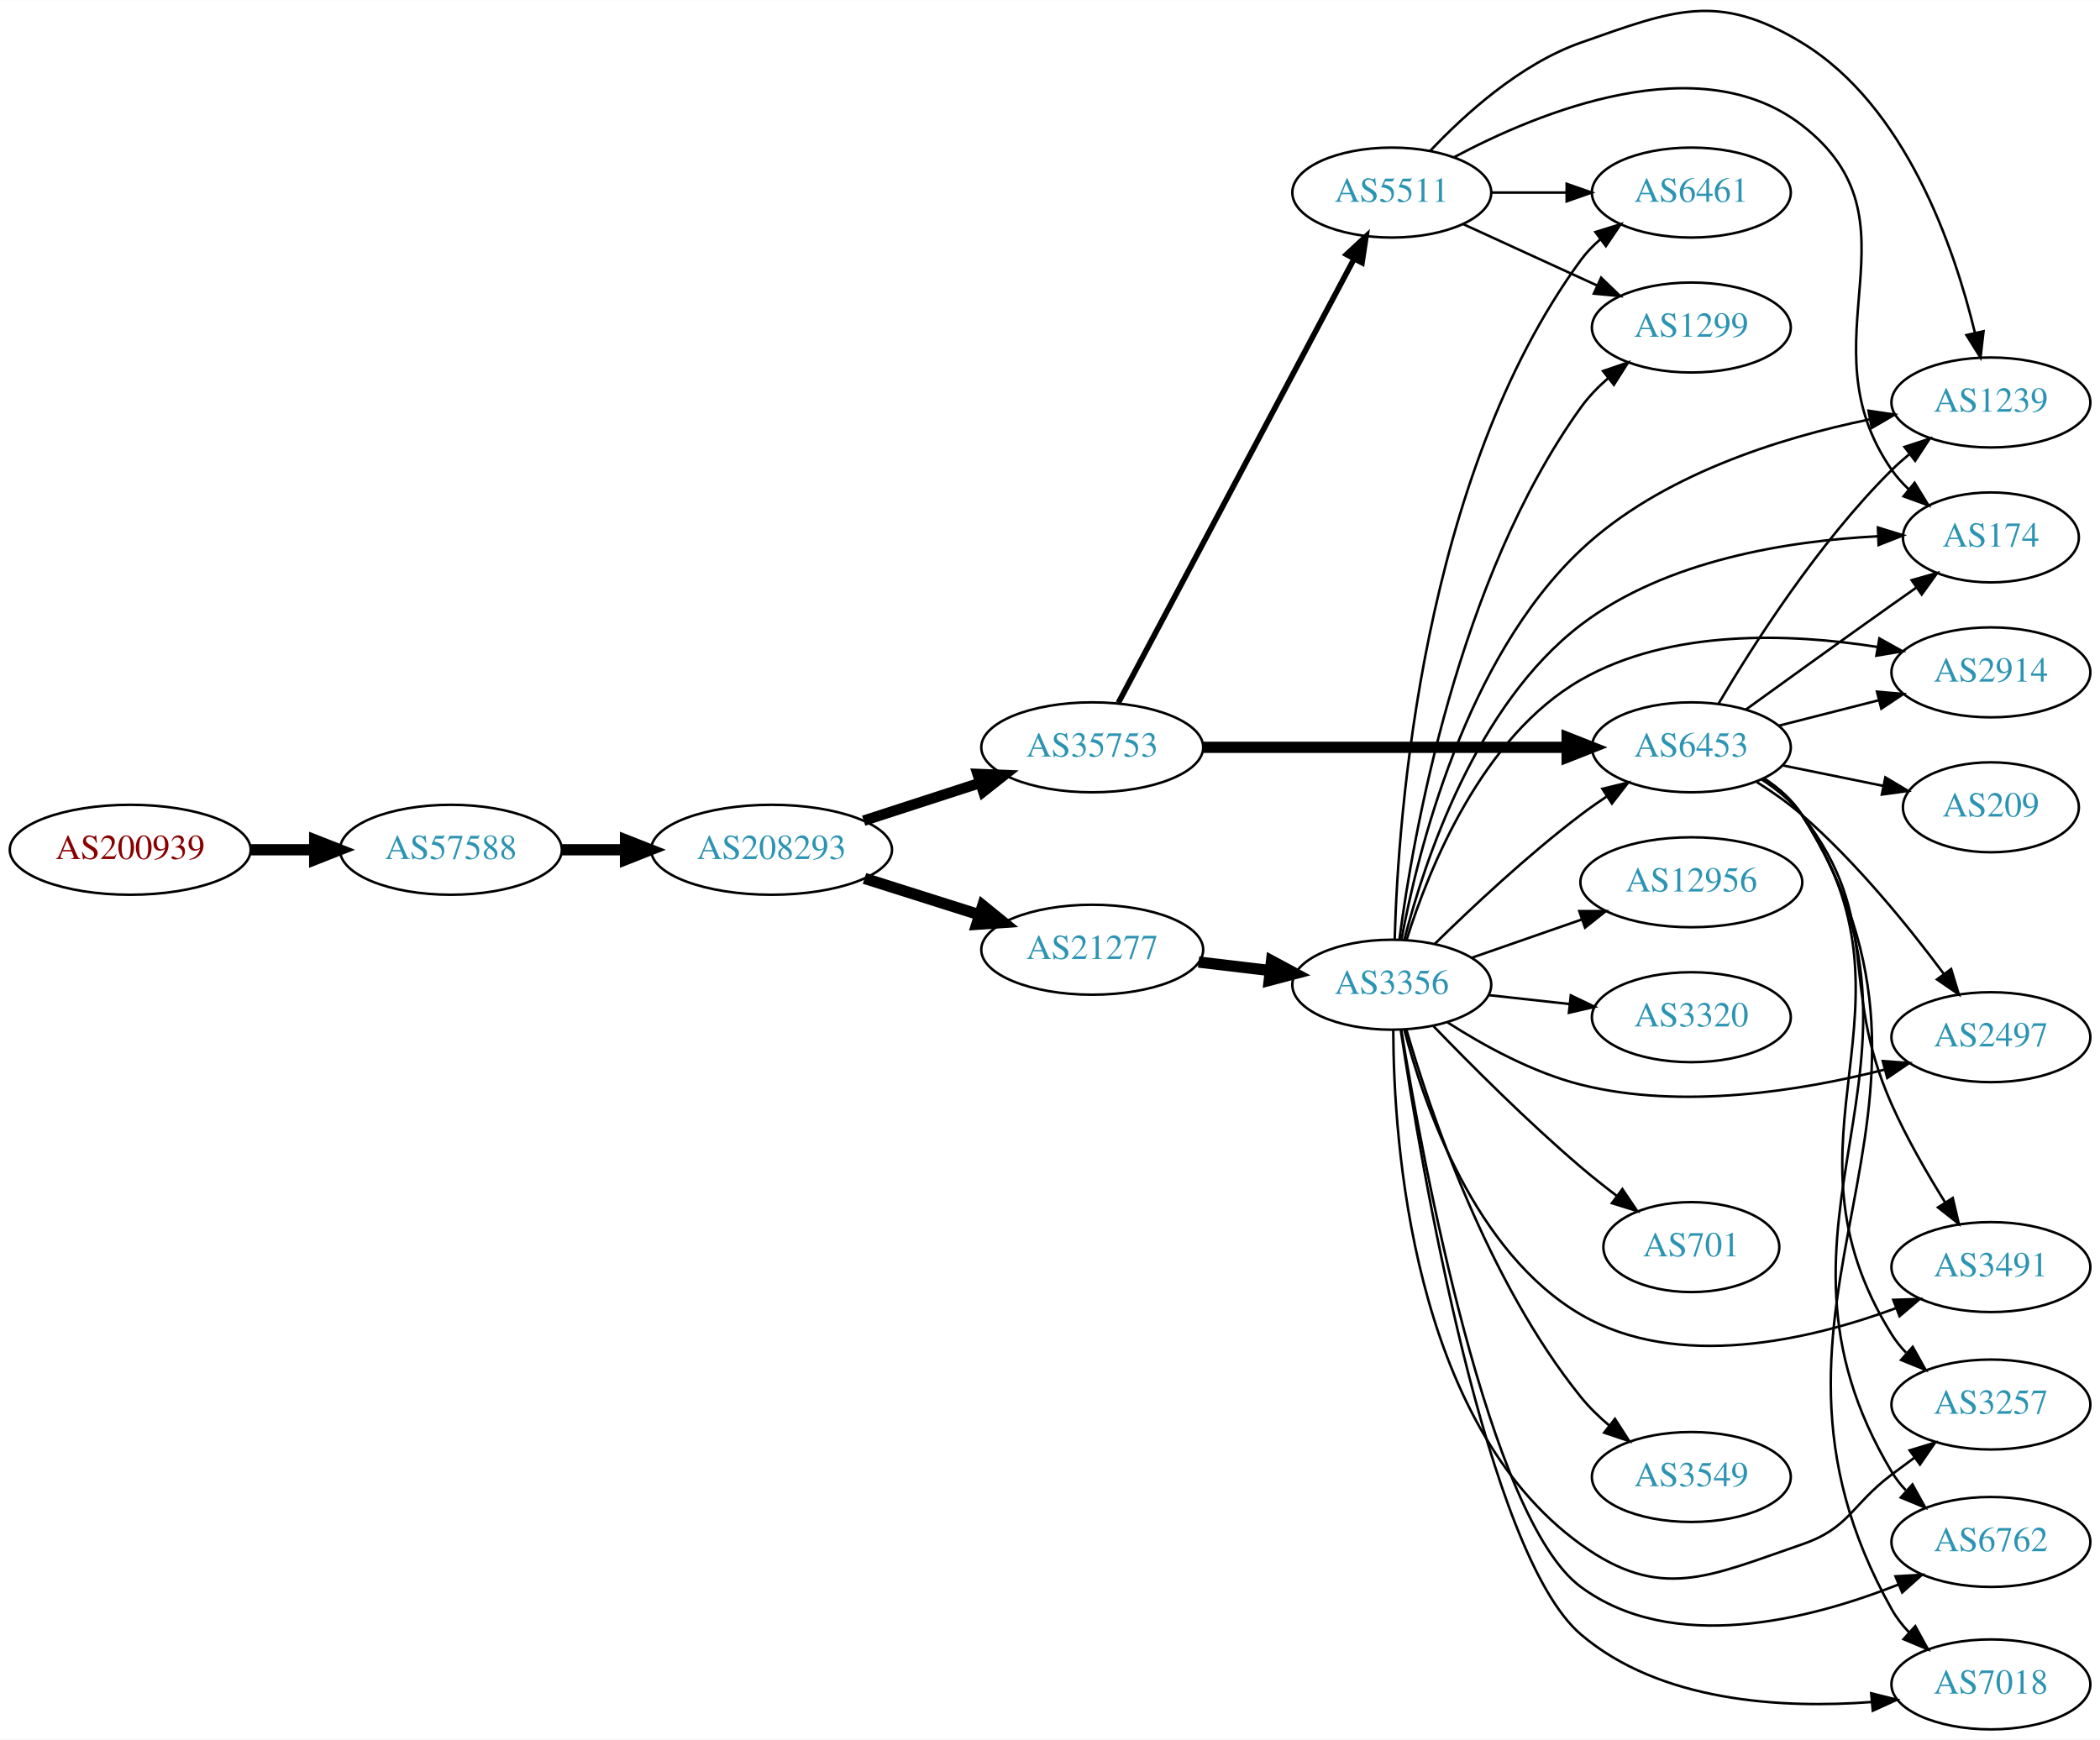
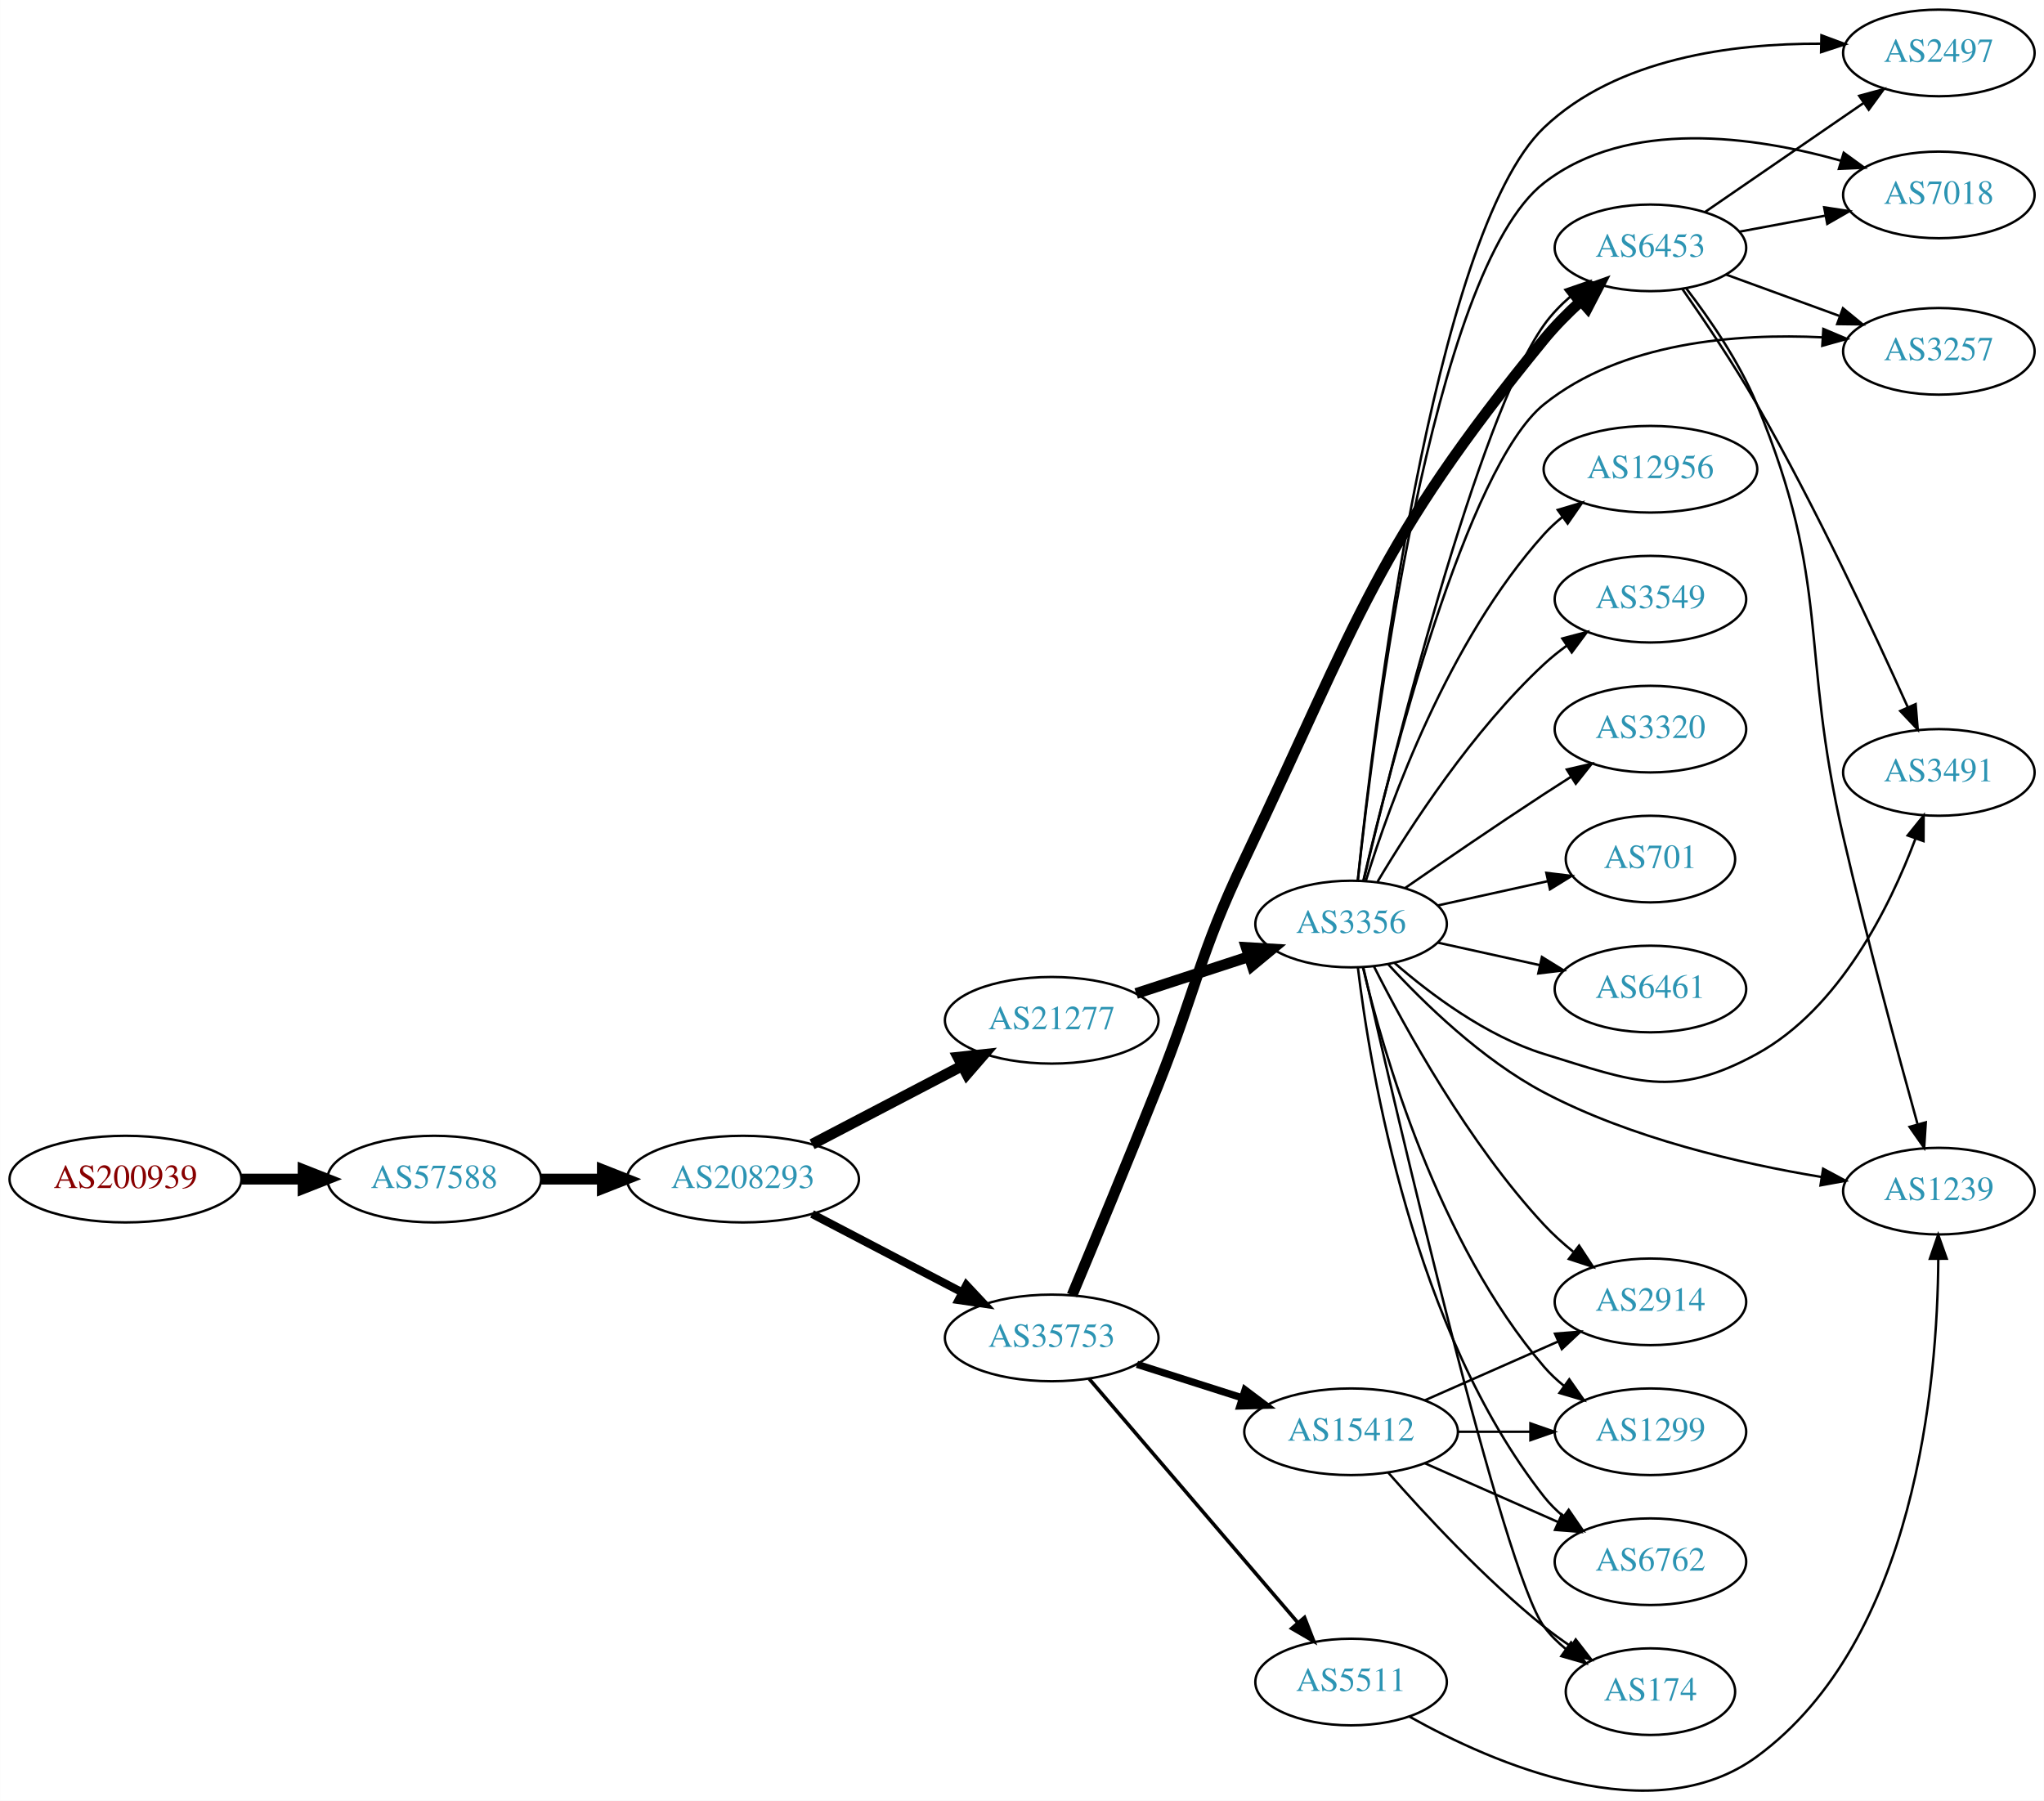
- <svg xmlns="http://www.w3.org/2000/svg" xmlns:xlink="http://www.w3.org/1999/xlink" width="840pt" height="696pt" viewBox="0.00 0.00 840.15 696.01">
-   <g id="graph0" class="graph" transform="scale(1 1) rotate(0) translate(4 692.006)">
-     <polygon fill="white" stroke="none" points="-4,4 -4,-692.006 836.145,-692.006 836.145,4 -4,4" />
+ <svg xmlns="http://www.w3.org/2000/svg" xmlns:xlink="http://www.w3.org/1999/xlink" width="849pt" height="748pt" viewBox="0.00 0.00 849.24 748.30">
+   <g id="graph0" class="graph" transform="scale(1 1) rotate(0) translate(4 744.301)">
+     <polygon fill="white" stroke="none" points="-4,4 -4,-744.301 845.245,-744.301 845.245,4 -4,4" />
    <g id="node1" class="node">
      <g id="a_node1">
        <a xlink:href="/asn/200939" xlink:title="AS200939 ~ LUKOIL Technology Services GmbH [AT]">
-           <ellipse fill="#ffffff" stroke="black" cx="48.096" cy="-352" rx="48.192" ry="18" />
-           <text text-anchor="middle" x="48.096" y="-348.3" font-family="Times,serif" font-size="14.00" fill="#880000">AS200939</text>
+           <ellipse fill="#ffffff" stroke="black" cx="48.096" cy="-254.301" rx="48.192" ry="18" />
+           <text text-anchor="middle" x="48.096" y="-250.601" font-family="Times,serif" font-size="14.00" fill="#880000">AS200939</text>
        </a>
      </g>
    </g>
    <g id="node2" class="node">
      <g id="a_node2">
        <a xlink:href="/asn/57588" xlink:title="AS57588 ~ HAYAT-ISP-ASN [IQ]">
-           <ellipse fill="#ffffff" stroke="black" cx="176.388" cy="-352" rx="44.393" ry="18" />
-           <text text-anchor="middle" x="176.388" y="-348.3" font-family="Times,serif" font-size="14.00" fill="#2c94b3">AS57588</text>
+           <ellipse fill="#ffffff" stroke="black" cx="176.388" cy="-254.301" rx="44.393" ry="18" />
+           <text text-anchor="middle" x="176.388" y="-250.601" font-family="Times,serif" font-size="14.00" fill="#2c94b3">AS57588</text>
        </a>
      </g>
    </g>
    <g id="edge1" class="edge">
-       <path fill="none" stroke="black" stroke-width="4.5" d="M96.481,-352C104.742,-352 113.386,-352 121.799,-352" />
-       <polygon fill="black" stroke="black" stroke-width="4.5" points="121.904,-355.938 131.904,-352 121.904,-348.063 121.904,-355.938" />
+       <path fill="none" stroke="black" stroke-width="4.5" d="M96.481,-254.301C104.742,-254.301 113.386,-254.301 121.799,-254.301" />
+       <polygon fill="black" stroke="black" stroke-width="4.5" points="121.904,-258.238 131.904,-254.301 121.904,-250.363 121.904,-258.238" />
    </g>
    <g id="node3" class="node">
      <g id="a_node3">
        <a xlink:href="/asn/208293" xlink:title="AS208293 ~ alsalam state company [IQ]">
-           <ellipse fill="#ffffff" stroke="black" cx="304.679" cy="-352" rx="48.192" ry="18" />
-           <text text-anchor="middle" x="304.679" y="-348.3" font-family="Times,serif" font-size="14.00" fill="#2c94b3">AS208293</text>
+           <ellipse fill="#ffffff" stroke="black" cx="304.679" cy="-254.301" rx="48.192" ry="18" />
+           <text text-anchor="middle" x="304.679" y="-250.601" font-family="Times,serif" font-size="14.00" fill="#2c94b3">AS208293</text>
        </a>
      </g>
    </g>
    <g id="edge2" class="edge">
-       <path fill="none" stroke="black" stroke-width="4.5" d="M220.85,-352C228.966,-352 237.564,-352 246.03,-352" />
-       <polygon fill="black" stroke="black" stroke-width="4.5" points="246.249,-355.938 256.249,-352 246.249,-348.063 246.249,-355.938" />
+       <path fill="none" stroke="black" stroke-width="4.5" d="M220.85,-254.301C228.966,-254.301 237.564,-254.301 246.03,-254.301" />
+       <polygon fill="black" stroke="black" stroke-width="4.5" points="246.249,-258.238 256.249,-254.301 246.249,-250.363 246.249,-258.238" />
    </g>
    <g id="node4" class="node">
      <g id="a_node4">
-         <a xlink:href="/asn/35753" xlink:title="AS35753 ~ ITC AS number [SA]">
-           <ellipse fill="#ffffff" stroke="black" cx="432.971" cy="-393" rx="44.393" ry="18" />
-           <text text-anchor="middle" x="432.971" y="-389.3" font-family="Times,serif" font-size="14.00" fill="#2c94b3">AS35753</text>
+         <a xlink:href="/asn/21277" xlink:title="AS21277 ~ Newroz-Telecom-ASN [IQ]">
+           <ellipse fill="#ffffff" stroke="black" cx="432.971" cy="-320.301" rx="44.393" ry="18" />
+           <text text-anchor="middle" x="432.971" y="-316.601" font-family="Times,serif" font-size="14.00" fill="#2c94b3">AS21277</text>
        </a>
      </g>
    </g>
    <g id="edge3" class="edge">
-       <path fill="none" stroke="black" stroke-width="4.219" d="M341.532,-363.639C356.008,-368.339 372.855,-373.808 388.057,-378.744" />
-       <polygon fill="black" stroke="black" stroke-width="4.219" points="387.118,-382.32 397.769,-381.896 389.397,-375.297 387.118,-382.32" />
+       <path fill="none" stroke="black" stroke-width="4.5" d="M333.395,-268.785C351.698,-278.35 375.873,-290.984 395.702,-301.346" />
+       <polygon fill="black" stroke="black" stroke-width="4.5" points="394.068,-304.935 404.755,-306.077 397.716,-297.956 394.068,-304.935" />
    </g>
    <g id="node5" class="node">
      <g id="a_node5">
-         <a xlink:href="/asn/21277" xlink:title="AS21277 ~ Newroz-Telecom-ASN [IQ]">
-           <ellipse fill="#ffffff" stroke="black" cx="432.971" cy="-312" rx="44.393" ry="18" />
-           <text text-anchor="middle" x="432.971" y="-308.3" font-family="Times,serif" font-size="14.00" fill="#2c94b3">AS21277</text>
+         <a xlink:href="/asn/35753" xlink:title="AS35753 ~ ITC AS number [SA]">
+           <ellipse fill="#ffffff" stroke="black" cx="432.971" cy="-188.301" rx="44.393" ry="18" />
+           <text text-anchor="middle" x="432.971" y="-184.601" font-family="Times,serif" font-size="14.00" fill="#2c94b3">AS35753</text>
        </a>
      </g>
    </g>
    <g id="edge4" class="edge">
-       <path fill="none" stroke="black" stroke-width="4.5" d="M341.87,-340.538C356.219,-335.993 372.856,-330.723 387.899,-325.959" />
-       <polygon fill="black" stroke="black" stroke-width="4.5" points="389.169,-329.687 397.514,-322.914 386.791,-322.179 389.169,-329.687" />
+       <path fill="none" stroke="black" stroke-width="3.375" d="M333.395,-239.817C351.698,-230.251 375.873,-217.618 395.702,-207.255" />
+       <polygon fill="black" stroke="black" stroke-width="3.375" points="397.513,-210.258 404.755,-202.524 394.271,-204.054 397.513,-210.258" />
    </g>
    <g id="node6" class="node">
      <g id="a_node6">
+         <a xlink:href="/asn/3356" xlink:title="AS3356 ~ Level 3 Parent, LLC [US]">
+           <ellipse fill="#ffffff" stroke="black" cx="557.363" cy="-360.301" rx="39.794" ry="18" />
+           <text text-anchor="middle" x="557.363" y="-356.601" font-family="Times,serif" font-size="14.00" fill="#2c94b3">AS3356</text>
+         </a>
+       </g>
+     </g>
+     <g id="edge5" class="edge">
+       <path fill="none" stroke="black" stroke-width="4.5" d="M468.064,-331.443C482.57,-336.184 499.621,-341.756 514.852,-346.734" />
+       <polygon fill="black" stroke="black" stroke-width="4.5" points="513.825,-350.541 524.553,-349.905 516.271,-343.055 513.825,-350.541" />
+     </g>
+     <g id="node16" class="node">
+       <g id="a_node16">
        <a xlink:href="/asn/6453" xlink:title="AS6453 ~ TATA COMMUNICATIONS (AMERICA) INC [US]">
-           <ellipse fill="#ffffff" stroke="black" cx="672.656" cy="-393" rx="39.794" ry="18" />
-           <text text-anchor="middle" x="672.656" y="-389.3" font-family="Times,serif" font-size="14.00" fill="#2c94b3">AS6453</text>
-         </a>
-       </g>
-     </g>
-     <g id="edge5" class="edge">
-       <path fill="none" stroke="black" stroke-width="4.5" d="M477.29,-393C518.358,-393 579.972,-393 622.779,-393" />
-       <polygon fill="black" stroke="black" stroke-width="4.5" points="622.962,-396.938 632.962,-393 622.962,-389.063 622.962,-396.938" />
+           <ellipse fill="#ffffff" stroke="black" cx="681.755" cy="-641.301" rx="39.794" ry="18" />
+           <text text-anchor="middle" x="681.755" y="-637.601" font-family="Times,serif" font-size="14.00" fill="#2c94b3">AS6453</text>
+         </a>
+       </g>
+     </g>
+     <g id="edge22" class="edge">
+       <path fill="none" stroke="black" stroke-width="4.5" d="M441.442,-206.082C450.162,-226.922 464.945,-262.523 477.167,-293.301 493.679,-334.879 493.945,-346.904 513.167,-387.301 560.766,-487.335 567.394,-517.573 637.559,-603.301 642.065,-608.805 647.407,-614.188 652.771,-619.091" />
+       <polygon fill="black" stroke="black" stroke-width="4.5" points="650.43,-622.274 660.551,-625.889 655.611,-616.344 650.43,-622.274" />
+     </g>
+     <g id="node22" class="node">
+       <g id="a_node22">
+         <a xlink:href="/asn/15412" xlink:title="AS15412 ~ Flag Telecom Global Internet AS [GB]">
+           <ellipse fill="#ffffff" stroke="black" cx="557.363" cy="-149.301" rx="44.393" ry="18" />
+           <text text-anchor="middle" x="557.363" y="-145.601" font-family="Times,serif" font-size="14.00" fill="#2c94b3">AS15412</text>
+         </a>
+       </g>
+     </g>
+     <g id="edge21" class="edge">
+       <path fill="none" stroke="black" stroke-width="3" d="M468.39,-177.333C481.947,-173.013 497.689,-167.997 512.077,-163.412" />
+       <polygon fill="black" stroke="black" stroke-width="3" points="513.314,-166.692 521.779,-160.321 511.188,-160.022 513.314,-166.692" />
+     </g>
+     <g id="node23" class="node">
+       <g id="a_node23">
+         <a xlink:href="/asn/5511" xlink:title="AS5511 ~ Orange S.A. [FR]">
+           <ellipse fill="#ffffff" stroke="black" cx="557.363" cy="-45.301" rx="39.794" ry="18" />
+           <text text-anchor="middle" x="557.363" y="-41.601" font-family="Times,serif" font-size="14.00" fill="#2c94b3">AS5511</text>
+         </a>
+       </g>
+     </g>
+     <g id="edge23" class="edge">
+       <path fill="none" stroke="black" stroke-width="1.5" d="M448.492,-171.335C470.023,-146.179 510.533,-98.847 535.317,-69.891" />
+       <polygon fill="black" stroke="black" stroke-width="1.5" points="538.018,-72.117 541.862,-62.244 532.7,-67.566 538.018,-72.117" />
    </g>
    <g id="node7" class="node">
      <g id="a_node7">
-         <a xlink:href="/asn/5511" xlink:title="AS5511 ~ Orange S.A. [FR]">
-           <ellipse fill="#ffffff" stroke="black" cx="552.814" cy="-615" rx="39.794" ry="18" />
-           <text text-anchor="middle" x="552.814" y="-611.3" font-family="Times,serif" font-size="14.00" fill="#2c94b3">AS5511</text>
+         <a xlink:href="/asn/2497" xlink:title="AS2497 ~ Internet Initiative Japan Inc. [JP]">
+           <ellipse fill="#ffffff" stroke="black" cx="801.598" cy="-722.301" rx="39.794" ry="18" />
+           <text text-anchor="middle" x="801.598" y="-718.601" font-family="Times,serif" font-size="14.00" fill="#2c94b3">AS2497</text>
        </a>
      </g>
    </g>
    <g id="edge6" class="edge">
-       <path fill="none" stroke="black" stroke-width="2.25" d="M443.416,-410.792C464.066,-449.695 513.333,-542.507 537.688,-588.389" />
-       <polygon fill="black" stroke="black" stroke-width="2.25" points="534.708,-590.24 542.488,-597.432 540.891,-586.958 534.708,-590.24" />
-     </g>
-     <g id="node17" class="node">
-       <g id="a_node17">
-         <a xlink:href="/asn/3356" xlink:title="AS3356 ~ Level 3 Parent, LLC [US]">
-           <ellipse fill="#ffffff" stroke="black" cx="552.814" cy="-298" rx="39.794" ry="18" />
-           <text text-anchor="middle" x="552.814" y="-294.3" font-family="Times,serif" font-size="14.00" fill="#2c94b3">AS3356</text>
-         </a>
-       </g>
-     </g>
-     <g id="edge16" class="edge">
-       <path fill="none" stroke="black" stroke-width="4.5" d="M475.518,-307.064C484.764,-305.966 494.637,-304.793 504.108,-303.668" />
-       <polygon fill="black" stroke="black" stroke-width="4.5" points="504.714,-307.561 514.18,-302.471 503.785,-299.741 504.714,-307.561" />
+       <path fill="none" stroke="black" d="M560.133,-378.356C566.636,-440.939 591.282,-647.147 637.559,-691.301 667.822,-720.174 716.19,-726.27 752.399,-726.136" />
+       <polygon fill="black" stroke="black" points="752.809,-729.629 762.737,-725.93 752.669,-722.63 752.809,-729.629" />
    </g>
    <g id="node8" class="node">
      <g id="a_node8">
-         <a xlink:href="/asn/7018" xlink:title="AS7018 ~ AT&amp;T Services, Inc. [US]">
-           <ellipse fill="#ffffff" stroke="black" cx="792.499" cy="-18" rx="39.794" ry="18" />
-           <text text-anchor="middle" x="792.499" y="-14.3" font-family="Times,serif" font-size="14.00" fill="#2c94b3">AS7018</text>
+         <a xlink:href="/asn/1299" xlink:title="AS1299 ~ Telia Carrier [EU]">
+           <ellipse fill="#ffffff" stroke="black" cx="681.755" cy="-149.301" rx="39.794" ry="18" />
+           <text text-anchor="middle" x="681.755" y="-145.601" font-family="Times,serif" font-size="14.00" fill="#2c94b3">AS1299</text>
        </a>
      </g>
    </g>
    <g id="edge7" class="edge">
-       <path fill="none" stroke="black" d="M701.931,-380.456C707.727,-376.622 713.174,-371.836 716.852,-366 792.7,-245.675 683.204,-172.017 752.852,-48 754.708,-44.695 757.092,-41.631 759.762,-38.824" />
-       <polygon fill="black" stroke="black" points="762.246,-41.297 767.336,-32.005 757.562,-36.095 762.246,-41.297" />
+       <path fill="none" stroke="black" d="M562.251,-342.432C570.676,-307.175 593.503,-227.629 637.559,-176.301 640.007,-173.449 642.833,-170.799 645.844,-168.364" />
+       <polygon fill="black" stroke="black" points="648.031,-171.102 654.112,-162.426 643.948,-165.417 648.031,-171.102" />
    </g>
    <g id="node9" class="node">
      <g id="a_node9">
-         <a xlink:href="/asn/2497" xlink:title="AS2497 ~ Internet Initiative Japan Inc. [JP]">
-           <ellipse fill="#ffffff" stroke="black" cx="792.499" cy="-277" rx="39.794" ry="18" />
-           <text text-anchor="middle" x="792.499" y="-273.3" font-family="Times,serif" font-size="14.00" fill="#2c94b3">AS2497</text>
+         <a xlink:href="/asn/6762" xlink:title="AS6762 ~ TELECOM ITALIA SPARKLE S.p.A. [IT]">
+           <ellipse fill="#ffffff" stroke="black" cx="681.755" cy="-95.301" rx="39.794" ry="18" />
+           <text text-anchor="middle" x="681.755" y="-91.601" font-family="Times,serif" font-size="14.00" fill="#2c94b3">AS6762</text>
        </a>
      </g>
    </g>
    <g id="edge8" class="edge">
-       <path fill="none" stroke="black" d="M698.812,-379.131C704.982,-375.239 711.38,-370.759 716.852,-366 738.759,-346.95 759.632,-321.183 773.707,-302.276" />
-       <polygon fill="black" stroke="black" points="776.593,-304.258 779.674,-294.121 770.944,-300.124 776.593,-304.258" />
+       <path fill="none" stroke="black" d="M560.187,-342.227C565.302,-299.648 583.163,-191.43 637.559,-122.301 639.884,-119.347 642.627,-116.63 645.586,-114.152" />
+       <polygon fill="black" stroke="black" points="647.778,-116.884 653.782,-108.155 643.645,-111.235 647.778,-116.884" />
    </g>
    <g id="node10" class="node">
      <g id="a_node10">
-         <a xlink:href="/asn/1239" xlink:title="AS1239 ~ Sprint [US]">
-           <ellipse fill="#ffffff" stroke="black" cx="792.499" cy="-531" rx="39.794" ry="18" />
-           <text text-anchor="middle" x="792.499" y="-527.3" font-family="Times,serif" font-size="14.00" fill="#2c94b3">AS1239</text>
+         <a xlink:href="/asn/3320" xlink:title="AS3320 ~ DTAG [DE]">
+           <ellipse fill="#ffffff" stroke="black" cx="681.755" cy="-441.301" rx="39.794" ry="18" />
+           <text text-anchor="middle" x="681.755" y="-437.601" font-family="Times,serif" font-size="14.00" fill="#2c94b3">AS3320</text>
        </a>
      </g>
    </g>
    <g id="edge9" class="edge">
-       <path fill="none" stroke="black" d="M683.583,-410.551C697.215,-433.684 723.414,-474.852 752.852,-504 754.979,-506.106 757.286,-508.16 759.679,-510.136" />
-       <polygon fill="black" stroke="black" points="757.94,-513.212 768.009,-516.507 762.192,-507.652 757.94,-513.212" />
+       <path fill="none" stroke="black" d="M579.72,-375.202C595.571,-386.178 617.774,-401.379 637.559,-414.301 641.141,-416.64 644.912,-419.059 648.672,-421.445" />
+       <polygon fill="black" stroke="black" points="647.005,-424.531 657.333,-426.896 650.734,-418.607 647.005,-424.531" />
    </g>
    <g id="node11" class="node">
      <g id="a_node11">
-         <a xlink:href="/asn/3257" xlink:title="AS3257 ~ GTT [DE]">
-           <ellipse fill="#ffffff" stroke="black" cx="792.499" cy="-130" rx="39.794" ry="18" />
-           <text text-anchor="middle" x="792.499" y="-126.3" font-family="Times,serif" font-size="14.00" fill="#2c94b3">AS3257</text>
+         <a xlink:href="/asn/701" xlink:title="AS701 ~ UUNET [US]">
+           <ellipse fill="#ffffff" stroke="black" cx="681.755" cy="-387.301" rx="35.194" ry="18" />
+           <text text-anchor="middle" x="681.755" y="-383.601" font-family="Times,serif" font-size="14.00" fill="#2c94b3">AS701</text>
        </a>
      </g>
    </g>
    <g id="edge10" class="edge">
-       <path fill="none" stroke="black" d="M701.685,-380.296C707.491,-376.468 713.004,-371.725 716.852,-366 769.187,-288.134 703.209,-237.608 752.852,-158 754.455,-155.43 756.389,-153.022 758.525,-150.784" />
-       <polygon fill="black" stroke="black" points="761.215,-153.078 766.389,-143.832 756.579,-147.833 761.215,-153.078" />
+       <path fill="none" stroke="black" d="M593.436,-368.038C607.67,-371.178 624.224,-374.83 639.069,-378.104" />
+       <polygon fill="black" stroke="black" points="638.503,-381.564 649.023,-380.3 640.011,-374.728 638.503,-381.564" />
    </g>
    <g id="node12" class="node">
      <g id="a_node12">
-         <a xlink:href="/asn/6762" xlink:title="AS6762 ~ TELECOM ITALIA SPARKLE S.p.A. [IT]">
-           <ellipse fill="#ffffff" stroke="black" cx="792.499" cy="-75" rx="39.794" ry="18" />
-           <text text-anchor="middle" x="792.499" y="-71.3" font-family="Times,serif" font-size="14.00" fill="#2c94b3">AS6762</text>
+         <a xlink:href="/asn/6461" xlink:title="AS6461 ~ Zayo Bandwidth [US]">
+           <ellipse fill="#ffffff" stroke="black" cx="681.755" cy="-333.301" rx="39.794" ry="18" />
+           <text text-anchor="middle" x="681.755" y="-329.601" font-family="Times,serif" font-size="14.00" fill="#2c94b3">AS6461</text>
        </a>
      </g>
    </g>
    <g id="edge11" class="edge">
-       <path fill="none" stroke="black" d="M701.832,-380.393C707.633,-376.561 713.106,-371.792 716.852,-366 780.924,-266.935 692.203,-204.196 752.852,-103 754.41,-100.402 756.31,-97.974 758.425,-95.722" />
-       <polygon fill="black" stroke="black" points="761.114,-98.014 766.248,-88.746 756.455,-92.789 761.114,-98.014" />
+       <path fill="none" stroke="black" d="M593.436,-352.564C606.623,-349.654 621.803,-346.306 635.769,-343.225" />
+       <polygon fill="black" stroke="black" points="636.666,-346.611 645.678,-341.039 635.158,-339.775 636.666,-346.611" />
    </g>
    <g id="node13" class="node">
      <g id="a_node13">
        <a xlink:href="/asn/174" xlink:title="AS174 ~ Cogent Communications [US]">
-           <ellipse fill="#ffffff" stroke="black" cx="792.499" cy="-477" rx="35.194" ry="18" />
-           <text text-anchor="middle" x="792.499" y="-473.3" font-family="Times,serif" font-size="14.00" fill="#2c94b3">AS174</text>
+           <ellipse fill="#ffffff" stroke="black" cx="681.755" cy="-41.301" rx="35.194" ry="18" />
+           <text text-anchor="middle" x="681.755" y="-37.601" font-family="Times,serif" font-size="14.00" fill="#2c94b3">AS174</text>
        </a>
      </g>
    </g>
    <g id="edge12" class="edge">
-       <path fill="none" stroke="black" d="M694.442,-408.081C710.383,-419.618 732.954,-435.889 752.852,-450 756.065,-452.278 759.436,-454.654 762.792,-457.011" />
-       <polygon fill="black" stroke="black" points="760.804,-459.892 771.003,-462.761 764.82,-454.158 760.804,-459.892" />
+       <path fill="none" stroke="black" d="M562.416,-342.395C576.103,-282.408 620.694,-91.024 637.559,-68.301 640.109,-64.865 643.238,-61.764 646.635,-58.994" />
+       <polygon fill="black" stroke="black" points="648.774,-61.768 654.905,-53.127 644.724,-56.058 648.774,-61.768" />
    </g>
    <g id="node14" class="node">
      <g id="a_node14">
-         <a xlink:href="/asn/2914" xlink:title="AS2914 ~ NTT America, Inc. [US]">
-           <ellipse fill="#ffffff" stroke="black" cx="792.499" cy="-423" rx="39.794" ry="18" />
-           <text text-anchor="middle" x="792.499" y="-419.3" font-family="Times,serif" font-size="14.00" fill="#2c94b3">AS2914</text>
+         <a xlink:href="/asn/1239" xlink:title="AS1239 ~ Sprint [US]">
+           <ellipse fill="#ffffff" stroke="black" cx="801.598" cy="-249.301" rx="39.794" ry="18" />
+           <text text-anchor="middle" x="801.598" y="-245.601" font-family="Times,serif" font-size="14.00" fill="#2c94b3">AS1239</text>
        </a>
      </g>
    </g>
    <g id="edge13" class="edge">
-       <path fill="none" stroke="black" d="M707.741,-401.677C720.2,-404.849 734.472,-408.482 747.662,-411.84" />
-       <polygon fill="black" stroke="black" points="746.936,-415.267 757.49,-414.342 748.663,-408.483 746.936,-415.267" />
+       <path fill="none" stroke="black" d="M572.74,-343.627C587.449,-327.614 611.749,-303.906 637.559,-290.301 673.71,-271.245 719.088,-260.769 752.785,-255.188" />
+       <polygon fill="black" stroke="black" points="753.509,-258.618 762.845,-253.609 752.423,-251.702 753.509,-258.618" />
    </g>
    <g id="node15" class="node">
      <g id="a_node15">
-         <a xlink:href="/asn/3491" xlink:title="AS3491 ~ PCCW Global, Inc. [US]">
-           <ellipse fill="#ffffff" stroke="black" cx="792.499" cy="-185" rx="39.794" ry="18" />
-           <text text-anchor="middle" x="792.499" y="-181.3" font-family="Times,serif" font-size="14.00" fill="#2c94b3">AS3491</text>
+         <a xlink:href="/asn/7018" xlink:title="AS7018 ~ AT&amp;T Services, Inc. [US]">
+           <ellipse fill="#ffffff" stroke="black" cx="801.598" cy="-663.301" rx="39.794" ry="18" />
+           <text text-anchor="middle" x="801.598" y="-659.601" font-family="Times,serif" font-size="14.00" fill="#2c94b3">AS7018</text>
        </a>
      </g>
    </g>
    <g id="edge14" class="edge">
-       <path fill="none" stroke="black" d="M700.71,-380.209C706.696,-376.342 712.534,-371.604 716.852,-366 749.801,-323.241 730.907,-299.319 752.852,-250 758.791,-236.655 766.867,-222.632 774.101,-211.042" />
-       <polygon fill="black" stroke="black" points="777.234,-212.639 779.665,-202.327 771.334,-208.872 777.234,-212.639" />
-     </g>
-     <g id="node16" class="node">
-       <g id="a_node16">
-         <a xlink:href="/asn/209" xlink:title="AS209 ~ CenturyLink Communications, LLC [US]">
-           <ellipse fill="#ffffff" stroke="black" cx="792.499" cy="-369" rx="35.194" ry="18" />
-           <text text-anchor="middle" x="792.499" y="-365.3" font-family="Times,serif" font-size="14.00" fill="#2c94b3">AS209</text>
-         </a>
-       </g>
+       <path fill="none" stroke="black" d="M560.198,-378.672C566.675,-439.407 590.655,-631.931 637.559,-668.301 672.334,-695.265 724.963,-687.653 760.959,-677.505" />
+       <polygon fill="black" stroke="black" points="762.068,-680.826 770.642,-674.602 760.058,-674.121 762.068,-680.826" />
    </g>
    <g id="edge15" class="edge">
-       <path fill="none" stroke="black" d="M709.013,-385.799C721.763,-383.203 736.275,-380.247 749.535,-377.546" />
-       <polygon fill="black" stroke="black" points="750.28,-380.967 759.381,-375.541 748.883,-374.107 750.28,-380.967" />
-     </g>
-     <g id="edge35" class="edge">
-       <path fill="none" stroke="black" d="M568.151,-631.652C581.914,-646.251 604.151,-666.441 628.46,-675 665.516,-688.046 683.284,-695.409 716.852,-675 758.392,-649.744 777.853,-593.063 786.122,-558.828" />
-       <polygon fill="black" stroke="black" points="789.557,-559.508 788.341,-548.983 782.728,-557.969 789.557,-559.508" />
-     </g>
-     <g id="edge32" class="edge">
-       <path fill="none" stroke="black" d="M577.585,-629.074C611.984,-647.399 675.985,-673.574 716.852,-642 767.012,-603.247 716.64,-556.024 752.852,-504 754.769,-501.246 757.064,-498.681 759.565,-496.316" />
-       <polygon fill="black" stroke="black" points="761.982,-498.861 767.522,-489.83 757.559,-493.436 761.982,-498.861" />
+       <path fill="none" stroke="black" d="M562.604,-378.498C574.652,-429.177 609.994,-570.735 637.559,-609.301 640.602,-613.557 644.384,-617.484 648.435,-621.022" />
+       <polygon fill="black" stroke="black" points="646.414,-623.886 656.433,-627.329 650.748,-618.389 646.414,-623.886" />
+     </g>
+     <g id="node17" class="node">
+       <g id="a_node17">
+         <a xlink:href="/asn/12956" xlink:title="AS12956 ~ TELXIUS [ES]">
+           <ellipse fill="#ffffff" stroke="black" cx="681.755" cy="-549.301" rx="44.393" ry="18" />
+           <text text-anchor="middle" x="681.755" y="-545.601" font-family="Times,serif" font-size="14.00" fill="#2c94b3">AS12956</text>
+         </a>
+       </g>
+     </g>
+     <g id="edge16" class="edge">
+       <path fill="none" stroke="black" d="M563.501,-378.241C573.404,-410.28 597.741,-478.113 637.559,-522.301 639.879,-524.875 642.501,-527.294 645.278,-529.545" />
+       <polygon fill="black" stroke="black" points="643.244,-532.393 653.393,-535.432 647.354,-526.727 643.244,-532.393" />
+     </g>
+     <g id="node18" class="node">
+       <g id="a_node18">
+         <a xlink:href="/asn/2914" xlink:title="AS2914 ~ NTT America, Inc. [US]">
+           <ellipse fill="#ffffff" stroke="black" cx="681.755" cy="-203.301" rx="39.794" ry="18" />
+           <text text-anchor="middle" x="681.755" y="-199.601" font-family="Times,serif" font-size="14.00" fill="#2c94b3">AS2914</text>
+         </a>
+       </g>
+     </g>
+     <g id="edge17" class="edge">
+       <path fill="none" stroke="black" d="M566.834,-342.746C579.711,-317.208 606.073,-269.168 637.559,-235.301 641.199,-231.385 645.373,-227.62 649.66,-224.134" />
+       <polygon fill="black" stroke="black" points="652.114,-226.662 657.931,-217.807 647.861,-221.103 652.114,-226.662" />
    </g>
    <g id="node19" class="node">
      <g id="a_node19">
-         <a xlink:href="/asn/6461" xlink:title="AS6461 ~ Zayo Bandwidth [US]">
-           <ellipse fill="#ffffff" stroke="black" cx="672.656" cy="-615" rx="39.794" ry="18" />
-           <text text-anchor="middle" x="672.656" y="-611.3" font-family="Times,serif" font-size="14.00" fill="#2c94b3">AS6461</text>
-         </a>
-       </g>
-     </g>
-     <g id="edge34" class="edge">
-       <path fill="none" stroke="black" d="M592.726,-615C602.28,-615 612.629,-615 622.592,-615" />
-       <polygon fill="black" stroke="black" points="622.785,-618.5 632.784,-615 622.784,-611.5 622.785,-618.5" />
-     </g>
-     <g id="node22" class="node">
-       <g id="a_node22">
-         <a xlink:href="/asn/1299" xlink:title="AS1299 ~ Telia Carrier [EU]">
-           <ellipse fill="#ffffff" stroke="black" cx="672.656" cy="-561" rx="39.794" ry="18" />
-           <text text-anchor="middle" x="672.656" y="-557.3" font-family="Times,serif" font-size="14.00" fill="#2c94b3">AS1299</text>
-         </a>
-       </g>
-     </g>
-     <g id="edge33" class="edge">
-       <path fill="none" stroke="black" d="M581.443,-602.339C597.4,-595.027 617.67,-585.739 634.953,-577.819" />
-       <polygon fill="black" stroke="black" points="636.568,-580.929 644.201,-573.581 633.651,-574.565 636.568,-580.929" />
-     </g>
-     <g id="edge27" class="edge">
-       <path fill="none" stroke="black" d="M569.962,-314.296C584.599,-328.671 607.087,-349.795 628.46,-366 631.79,-368.525 635.362,-371.037 638.974,-373.456" />
-       <polygon fill="black" stroke="black" points="637.079,-376.399 647.377,-378.892 640.881,-370.522 637.079,-376.399" />
-     </g>
-     <g id="edge26" class="edge">
-       <path fill="none" stroke="black" d="M556.429,-279.705C564.503,-225.937 590.779,-70.169 628.46,-38 660.143,-10.952 708.756,-8.26 744.66,-10.935" />
-       <polygon fill="black" stroke="black" points="744.617,-14.446 754.893,-11.866 745.251,-7.475 744.617,-14.446" />
-     </g>
-     <g id="edge23" class="edge">
-       <path fill="none" stroke="black" d="M575.176,-282.878C589.503,-273.692 609.209,-262.833 628.46,-258 669.038,-247.813 716.695,-255.559 749.967,-264.02" />
-       <polygon fill="black" stroke="black" points="749.242,-267.449 759.807,-266.65 751.049,-260.686 749.242,-267.449" />
-     </g>
-     <g id="edge29" class="edge">
-       <path fill="none" stroke="black" d="M556.667,-315.973C563.126,-350.877 582.079,-428.236 628.46,-472 660.144,-501.896 708.106,-516.846 743.818,-524.194" />
-       <polygon fill="black" stroke="black" points="743.527,-527.702 754.008,-526.155 744.85,-520.828 743.527,-527.702" />
-     </g>
-     <g id="edge22" class="edge">
-       <path fill="none" stroke="black" d="M553.406,-279.756C553.536,-235.552 560.79,-122.778 628.46,-74 660.329,-51.028 679.693,-61.251 716.852,-74 736.025,-80.578 736.643,-89.83 752.852,-102 755.809,-104.22 758.909,-106.517 762.013,-108.796" />
-       <polygon fill="black" stroke="black" points="760,-111.66 770.142,-114.725 764.125,-106.004 760,-111.66" />
+         <a xlink:href="/asn/3257" xlink:title="AS3257 ~ GTT [DE]">
+           <ellipse fill="#ffffff" stroke="black" cx="801.598" cy="-598.301" rx="39.794" ry="18" />
+           <text text-anchor="middle" x="801.598" y="-594.601" font-family="Times,serif" font-size="14.00" fill="#2c94b3">AS3257</text>
+         </a>
+       </g>
    </g>
    <g id="edge18" class="edge">
-       <path fill="none" stroke="black" d="M556.652,-279.729C565.052,-228.291 591.528,-84.224 628.46,-57 665.127,-29.971 719.628,-43.748 755.359,-57.889" />
-       <polygon fill="black" stroke="black" points="754.331,-61.252 764.909,-61.853 757.015,-54.787 754.331,-61.252" />
-     </g>
-     <g id="edge17" class="edge">
-       <path fill="none" stroke="black" d="M557.909,-316.283C565.848,-347.275 586.38,-409.877 628.46,-442 662.599,-468.061 711.924,-475.671 747.369,-477.463" />
-       <polygon fill="black" stroke="black" points="747.31,-480.963 757.432,-477.835 747.569,-473.968 747.31,-480.963" />
-     </g>
-     <g id="edge24" class="edge">
-       <path fill="none" stroke="black" d="M558.798,-316.135C567.596,-344.204 588.812,-397.296 628.46,-420 664.305,-440.526 712.252,-438.629 746.862,-433.201" />
-       <polygon fill="black" stroke="black" points="747.889,-436.576 757.147,-431.424 746.697,-429.678 747.889,-436.576" />
-     </g>
-     <g id="edge30" class="edge">
-       <path fill="none" stroke="black" d="M557.891,-279.807C565.706,-249.805 585.935,-190.806 628.46,-166 667.16,-143.426 719.818,-155.745 754.694,-168.613" />
-       <polygon fill="black" stroke="black" points="753.443,-171.882 764.032,-172.229 755.971,-165.354 753.443,-171.882" />
-     </g>
-     <g id="node18" class="node">
-       <g id="a_node18">
-         <a xlink:href="/asn/12956" xlink:title="AS12956 ~ TELXIUS [ES]">
-           <ellipse fill="#ffffff" stroke="black" cx="672.656" cy="-339" rx="44.393" ry="18" />
-           <text text-anchor="middle" x="672.656" y="-335.3" font-family="Times,serif" font-size="14.00" fill="#2c94b3">AS12956</text>
-         </a>
-       </g>
-     </g>
-     <g id="edge19" class="edge">
-       <path fill="none" stroke="black" d="M584.775,-308.772C598.184,-313.437 614.107,-318.977 628.636,-324.032" />
-       <polygon fill="black" stroke="black" points="627.829,-327.457 638.424,-327.438 630.129,-320.846 627.829,-327.457" />
-     </g>
-     <g id="edge20" class="edge">
-       <path fill="none" stroke="black" d="M553.983,-316.263C555.316,-365.153 564.881,-501.173 628.46,-588 630.681,-591.033 633.355,-593.802 636.27,-596.313" />
-       <polygon fill="black" stroke="black" points="634.291,-599.203 644.406,-602.356 638.465,-593.584 634.291,-599.203" />
+       <path fill="none" stroke="black" d="M562.415,-378.166C573.442,-425.164 605.331,-550.412 637.559,-576.301 669.783,-602.186 717.675,-605.836 753.224,-604.118" />
+       <polygon fill="black" stroke="black" points="753.608,-607.601 763.363,-603.468 753.16,-600.615 753.608,-607.601" />
    </g>
    <g id="node20" class="node">
      <g id="a_node20">
-         <a xlink:href="/asn/3320" xlink:title="AS3320 ~ DTAG [DE]">
-           <ellipse fill="#ffffff" stroke="black" cx="672.656" cy="-285" rx="39.794" ry="18" />
-           <text text-anchor="middle" x="672.656" y="-281.3" font-family="Times,serif" font-size="14.00" fill="#2c94b3">AS3320</text>
-         </a>
-       </g>
-     </g>
-     <g id="edge21" class="edge">
-       <path fill="none" stroke="black" d="M591.424,-293.851C601.735,-292.713 613.052,-291.465 623.853,-290.274" />
-       <polygon fill="black" stroke="black" points="624.443,-293.73 633.999,-289.154 623.676,-286.772 624.443,-293.73" />
+         <a xlink:href="/asn/3549" xlink:title="AS3549 ~ Level 3 Parent, LLC [US]">
+           <ellipse fill="#ffffff" stroke="black" cx="681.755" cy="-495.301" rx="39.794" ry="18" />
+           <text text-anchor="middle" x="681.755" y="-491.601" font-family="Times,serif" font-size="14.00" fill="#2c94b3">AS3549</text>
+         </a>
+       </g>
+     </g>
+     <g id="edge19" class="edge">
+       <path fill="none" stroke="black" d="M568.409,-377.971C581.98,-400.772 607.912,-440.773 637.559,-468.301 640.466,-470.999 643.679,-473.581 647.003,-476.004" />
+       <polygon fill="black" stroke="black" points="645.138,-478.968 655.381,-481.675 649.062,-473.171 645.138,-478.968" />
    </g>
    <g id="node21" class="node">
      <g id="a_node21">
-         <a xlink:href="/asn/3549" xlink:title="AS3549 ~ Level 3 Parent, LLC [US]">
-           <ellipse fill="#ffffff" stroke="black" cx="672.656" cy="-101" rx="39.794" ry="18" />
-           <text text-anchor="middle" x="672.656" y="-97.3" font-family="Times,serif" font-size="14.00" fill="#2c94b3">AS3549</text>
-         </a>
-       </g>
+         <a xlink:href="/asn/3491" xlink:title="AS3491 ~ PCCW Global, Inc. [US]">
+           <ellipse fill="#ffffff" stroke="black" cx="801.598" cy="-423.301" rx="39.794" ry="18" />
+           <text text-anchor="middle" x="801.598" y="-419.601" font-family="Times,serif" font-size="14.00" fill="#2c94b3">AS3491</text>
+         </a>
+       </g>
+     </g>
+     <g id="edge20" class="edge">
+       <path fill="none" stroke="black" d="M575.285,-344.238C590.309,-331.164 613.548,-313.708 637.559,-306.301 675.099,-294.72 691.503,-287.416 725.952,-306.301 760.387,-325.178 781.232,-367.442 791.834,-395.663" />
+       <polygon fill="black" stroke="black" points="788.632,-397.108 795.282,-405.356 795.227,-394.761 788.632,-397.108" />
+     </g>
+     <g id="edge29" class="edge">
+       <path fill="none" stroke="black" d="M704.37,-656.157C722.858,-668.866 749.672,-687.296 770.301,-701.476" />
+       <polygon fill="black" stroke="black" points="768.498,-704.484 778.722,-707.264 772.463,-698.715 768.498,-704.484" />
+     </g>
+     <g id="edge28" class="edge">
+       <path fill="none" stroke="black" d="M696.656,-624.423C706.291,-611.882 718.653,-593.956 725.952,-576.301 757.117,-500.904 743.572,-475.788 761.952,-396.301 771.588,-354.627 784.515,-306.793 792.703,-277.307" />
+       <polygon fill="black" stroke="black" points="796.173,-277.892 795.49,-267.319 789.43,-276.01 796.173,-277.892" />
+     </g>
+     <g id="edge32" class="edge">
+       <path fill="none" stroke="black" d="M718.752,-648.021C729.956,-650.113 742.469,-652.449 754.274,-654.653" />
+       <polygon fill="black" stroke="black" points="753.943,-658.151 764.415,-656.546 755.228,-651.27 753.943,-658.151" />
+     </g>
+     <g id="edge31" class="edge">
+       <path fill="none" stroke="black" d="M713.103,-630.227C727.424,-625.002 744.716,-618.692 760.133,-613.066" />
+       <polygon fill="black" stroke="black" points="761.75,-616.202 769.944,-609.486 759.35,-609.626 761.75,-616.202" />
+     </g>
+     <g id="edge30" class="edge">
+       <path fill="none" stroke="black" d="M694.945,-624.315C703.971,-611.425 716.32,-593.113 725.952,-576.301 750.476,-533.49 774.757,-481.454 788.684,-450.428" />
+       <polygon fill="black" stroke="black" points="791.954,-451.689 792.829,-441.131 785.56,-448.839 791.954,-451.689" />
+     </g>
+     <g id="edge24" class="edge">
+       <path fill="none" stroke="black" d="M601.859,-149.301C611.548,-149.301 621.885,-149.301 631.777,-149.301" />
+       <polygon fill="black" stroke="black" points="631.88,-152.801 641.88,-149.301 631.88,-145.801 631.88,-152.801" />
+     </g>
+     <g id="edge26" class="edge">
+       <path fill="none" stroke="black" d="M587.991,-136.229C604.586,-128.907 625.445,-119.704 643.178,-111.88" />
+       <polygon fill="black" stroke="black" points="644.926,-114.935 652.662,-107.696 642.1,-108.53 644.926,-114.935" />
+     </g>
+     <g id="edge27" class="edge">
+       <path fill="none" stroke="black" d="M572.796,-132.317C587.927,-115.072 612.891,-88.153 637.559,-68.301 641.065,-65.48 644.883,-62.714 648.751,-60.092" />
+       <polygon fill="black" stroke="black" points="650.708,-62.995 657.196,-54.619 646.901,-57.12 650.708,-62.995" />
    </g>
    <g id="edge25" class="edge">
-       <path fill="none" stroke="black" d="M558.659,-280.023C567.997,-247.859 590.943,-179.487 628.46,-133 631.746,-128.928 635.665,-125.105 639.781,-121.617" />
-       <polygon fill="black" stroke="black" points="642.091,-124.254 647.826,-115.345 637.788,-118.733 642.091,-124.254" />
-     </g>
-     <g id="edge28" class="edge">
-       <path fill="none" stroke="black" d="M555.867,-316.186C561.297,-357.544 579.163,-460.367 628.46,-529 631.513,-533.25 635.3,-537.173 639.353,-540.708" />
-       <polygon fill="black" stroke="black" points="637.334,-543.573 647.354,-547.014 641.667,-538.075 637.334,-543.573" />
-     </g>
-     <g id="node23" class="node">
-       <g id="a_node23">
-         <a xlink:href="/asn/701" xlink:title="AS701 ~ UUNET [US]">
-           <ellipse fill="#ffffff" stroke="black" cx="672.656" cy="-193" rx="35.194" ry="18" />
-           <text text-anchor="middle" x="672.656" y="-189.3" font-family="Times,serif" font-size="14.00" fill="#2c94b3">AS701</text>
-         </a>
-       </g>
-     </g>
-     <g id="edge31" class="edge">
-       <path fill="none" stroke="black" d="M569.518,-281.389C584.224,-266.143 607.079,-243.227 628.46,-225 633.01,-221.121 637.988,-217.18 642.895,-213.45" />
-       <polygon fill="black" stroke="black" points="645.063,-216.199 650.997,-207.421 640.885,-210.583 645.063,-216.199" />
+       <path fill="none" stroke="black" d="M587.991,-162.373C604.586,-169.694 625.445,-178.897 643.178,-186.722" />
+       <polygon fill="black" stroke="black" points="642.1,-190.071 652.662,-190.906 644.926,-183.667 642.1,-190.071" />
+     </g>
+     <g id="edge33" class="edge">
+       <path fill="none" stroke="black" d="M581.67,-30.896C616.485,-11.427 682.609,17.409 725.952,-14.301 792.073,-62.675 801.05,-170.064 801.369,-221.191" />
+       <polygon fill="black" stroke="black" points="797.869,-221.19 801.323,-231.206 804.869,-221.222 797.869,-221.19" />
    </g>
  </g>
</svg>
